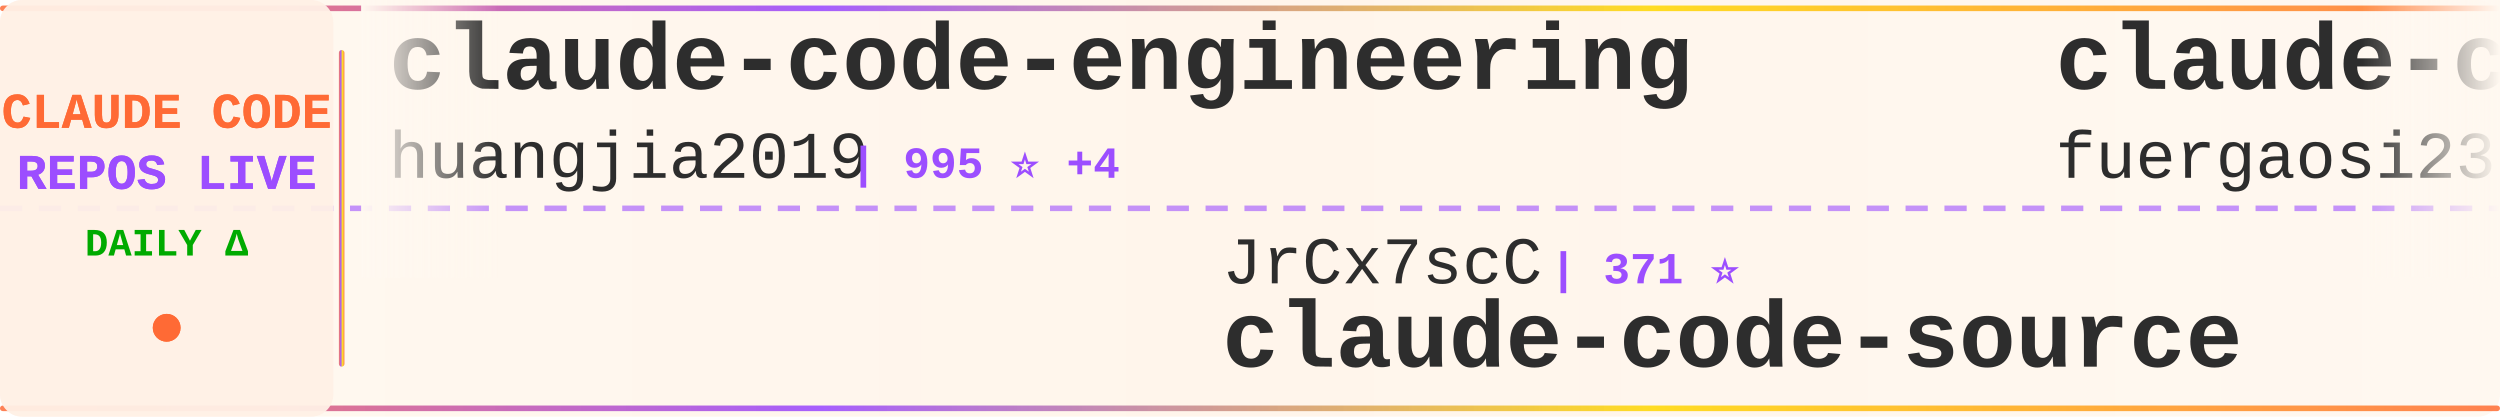
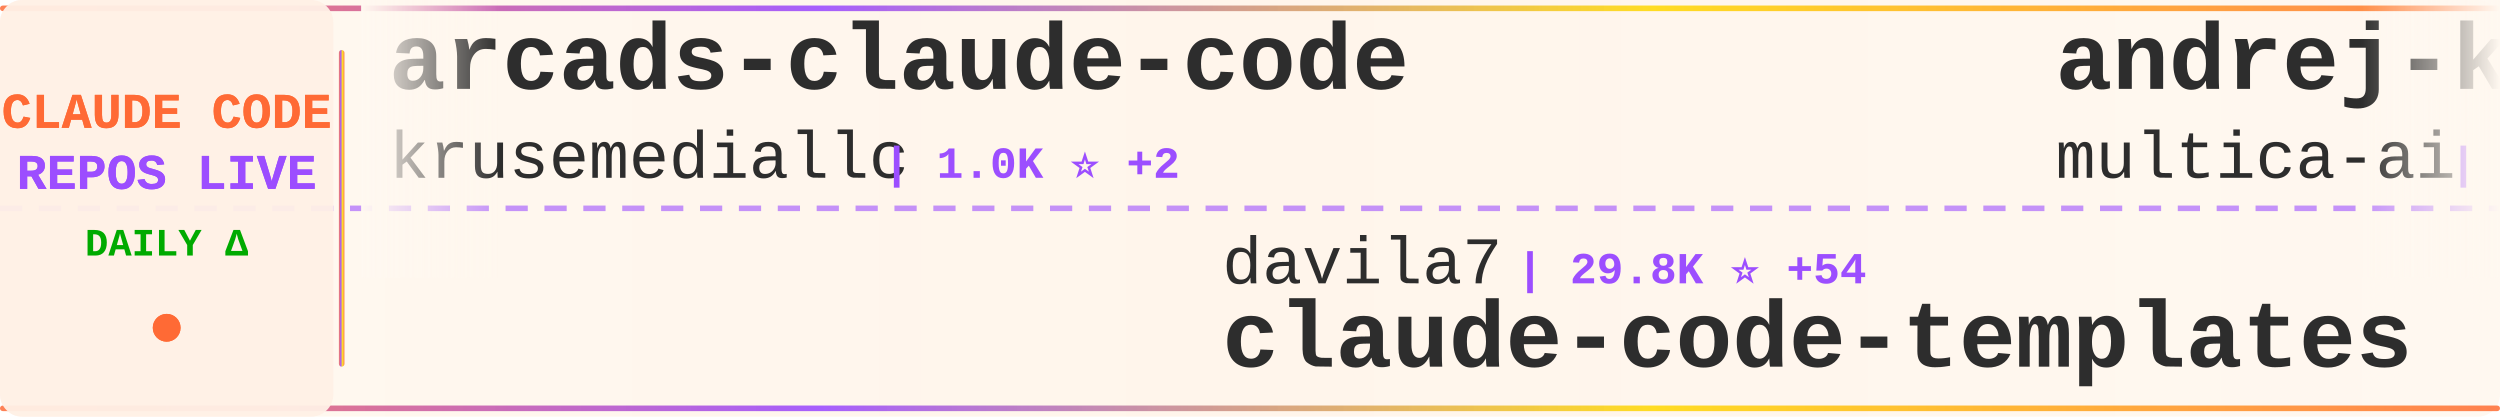
<svg xmlns="http://www.w3.org/2000/svg" width="900" height="150">
  <defs>
    <linearGradient id="tickerBg" x1="0%" y1="0%" x2="100%" y2="0%">
      <stop offset="0%" style="stop-color:#fff8f0;stop-opacity:0.98" />
      <stop offset="50%" style="stop-color:#fff5eb;stop-opacity:1" />
      <stop offset="100%" style="stop-color:#fff8f0;stop-opacity:0.98" />
    </linearGradient>
    <linearGradient id="borderGrad" x1="0%" y1="0%" x2="100%" y2="0%">
      <stop offset="0%" style="stop-color:#FF6B35;stop-opacity:0.85">
        <animate attributeName="stop-opacity" values="0.85;1;0.85" dur="2s" repeatCount="indefinite" />
      </stop>
      <stop offset="33%" style="stop-color:#9C4EFF;stop-opacity:0.9">
        <animate attributeName="stop-opacity" values="0.9;1;0.9" dur="2.2s" repeatCount="indefinite" />
      </stop>
      <stop offset="66%" style="stop-color:#FFD700;stop-opacity:0.85">
        <animate attributeName="stop-opacity" values="0.85;1;0.85" dur="1.8s" repeatCount="indefinite" />
      </stop>
      <stop offset="100%" style="stop-color:#FF6B35;stop-opacity:0.85">
        <animate attributeName="stop-opacity" values="0.85;1;0.85" dur="2s" repeatCount="indefinite" />
      </stop>
    </linearGradient>
    <filter id="textGlow">
      <feGaussianBlur stdDeviation="0.15" result="coloredBlur" />
      <feMerge>
        <feMergeNode in="coloredBlur" />
        <feMergeNode in="SourceGraphic" />
      </feMerge>
    </filter>
    <filter id="metricGlow">
      <feGaussianBlur stdDeviation="0.2" result="coloredBlur" />
      <feMerge>
        <feMergeNode in="coloredBlur" />
        <feMergeNode in="SourceGraphic" />
      </feMerge>
    </filter>
    <linearGradient id="leftFade" x1="0%" y1="0%" x2="100%" y2="0%">
      <stop offset="0%" style="stop-color:#fff8f0;stop-opacity:1" />
      <stop offset="100%" style="stop-color:#fff8f0;stop-opacity:0" />
    </linearGradient>
    <linearGradient id="rightFade" x1="0%" y1="0%" x2="100%" y2="0%">
      <stop offset="0%" style="stop-color:#fff8f0;stop-opacity:0" />
      <stop offset="100%" style="stop-color:#fff8f0;stop-opacity:1" />
    </linearGradient>
  </defs>
  <rect width="900" height="150" fill="url(#tickerBg)" rx="8" />
  <rect x="0" y="2" width="900" height="2" fill="url(#borderGrad)" rx="1" />
  <rect x="0" y="146" width="900" height="2" fill="url(#borderGrad)" rx="1" />
  <line x1="0" y1="75" x2="900" y2="75" stroke="#9C4EFF" stroke-width="2" stroke-dasharray="8 6" opacity="0.6" />
  <rect x="0" y="0" width="120" height="150" fill="#fff0e6" opacity="0.95" rx="8" />
  <text x="60" y="46" font-family="'Courier New', monospace" font-size="18" font-weight="bold" fill="#FF6B35" text-anchor="middle" filter="url(#textGlow)">
    CLAUDE CODE
  </text>
  <text x="60" y="68" font-family="'Courier New', monospace" font-size="18" font-weight="bold" fill="#9C4EFF" text-anchor="middle" filter="url(#textGlow)">
    REPOS LIVE
  </text>
  <text x="60" y="92" font-family="'Courier New', monospace" font-size="14" font-weight="bold" fill="#00aa00" text-anchor="middle">
    DAILY Δ
  </text>
  <circle cx="60" cy="118" r="5" fill="#FF6B35" filter="url(#metricGlow)">
    <animate attributeName="r" values="4;6;4" dur="1.5s" repeatCount="indefinite" />
    <animate attributeName="opacity" values="0.6;1;0.6" dur="1.5s" repeatCount="indefinite" />
  </circle>
  <rect x="122" y="18" width="2" height="114" fill="url(#borderGrad)" rx="1" />
  <clipPath id="tickerClip">
    <rect x="130" y="0" width="770" height="150" />
  </clipPath>
  <g clip-path="url(#tickerClip)">
    <g id="tickerItems">
      <animateTransform attributeName="transform" attributeType="XML" type="translate" from="0 0" to="-3000 0" dur="54s" repeatCount="indefinite" />
      <g transform="translate(0, 0)">
-         <text x="140" y="32" font-family="'Courier New', monospace" font-size="34" font-weight="bold" fill="#2d2d2d">claude-code-engineering</text>
-         <text x="140" y="64" font-family="'Courier New', monospace" font-size="24" font-weight="normal" fill="#2d2d2d" opacity="1.0">huangjia2019</text>
-         <text x="306" y="64" font-family="'Courier New', monospace" font-size="16" font-weight="bold" fill="#9C4EFF"> | 995 ⭐ +4</text>
+         <text x="140" y="32" font-family="'Courier New', monospace" font-size="34" font-weight="bold" fill="#2d2d2d">arcads-claude-code</text>
+         <text x="140" y="64" font-family="'Courier New', monospace" font-size="24" font-weight="normal" fill="#2d2d2d" opacity="1.0">krusemediallc</text>
+         <text x="318" y="64" font-family="'Courier New', monospace" font-size="16" font-weight="bold" fill="#9C4EFF"> | 1.0K ⭐ +2</text>
      </g>
      <g transform="translate(300, 0)">
-         <text x="140" y="102" font-family="'Courier New', monospace" font-size="24" font-weight="normal" fill="#2d2d2d" opacity="1.0">JrCx7scC</text>
-         <text x="258" y="102" font-family="'Courier New', monospace" font-size="16" font-weight="bold" fill="#9C4EFF"> | 371 ⭐</text>
+         <text x="140" y="102" font-family="'Courier New', monospace" font-size="24" font-weight="normal" fill="#2d2d2d" opacity="1.0">davila7</text>
+         <text x="246" y="102" font-family="'Courier New', monospace" font-size="16" font-weight="bold" fill="#9C4EFF"> | 29.8K ⭐ +54</text>
+         <text x="140" y="132" font-family="'Courier New', monospace" font-size="34" font-weight="bold" fill="#2d2d2d">claude-code-templates</text>
+       </g>
+       <g transform="translate(600, 0)">
+         <text x="140" y="32" font-family="'Courier New', monospace" font-size="34" font-weight="bold" fill="#2d2d2d">andrej-karpathy-skills</text>
+         <text x="140" y="64" font-family="'Courier New', monospace" font-size="24" font-weight="normal" fill="#2d2d2d" opacity="1.0">multica-ai</text>
+         <text x="282" y="64" font-family="'Courier New', monospace" font-size="16" font-weight="bold" fill="#9C4EFF"> | 194.6K ⭐ +411</text>
+       </g>
+       <g transform="translate(900, 0)">
+         <text x="140" y="102" font-family="'Courier New', monospace" font-size="24" font-weight="normal" fill="#2d2d2d" opacity="1.0">rohitg00</text>
+         <text x="258" y="102" font-family="'Courier New', monospace" font-size="16" font-weight="bold" fill="#9C4EFF"> | 2.4K ⭐ +2</text>
+         <text x="140" y="132" font-family="'Courier New', monospace" font-size="34" font-weight="bold" fill="#2d2d2d">awesome-claude-code-tool...</text>
+       </g>
+       <g transform="translate(1200, 0)">
+         <text x="140" y="32" font-family="'Courier New', monospace" font-size="34" font-weight="bold" fill="#2d2d2d">skills</text>
+         <text x="140" y="64" font-family="'Courier New', monospace" font-size="24" font-weight="normal" fill="#2d2d2d" opacity="1.0">anthropics</text>
+         <text x="282" y="64" font-family="'Courier New', monospace" font-size="16" font-weight="bold" fill="#9C4EFF"> | 162.9K ⭐ +284</text>
+       </g>
+       <g transform="translate(1500, 0)">
+         <text x="140" y="102" font-family="'Courier New', monospace" font-size="24" font-weight="normal" fill="#2d2d2d" opacity="1.0">Chachamaru127</text>
+         <text x="318" y="102" font-family="'Courier New', monospace" font-size="16" font-weight="bold" fill="#9C4EFF"> | 3.0K ⭐ +5</text>
+         <text x="140" y="132" font-family="'Courier New', monospace" font-size="34" font-weight="bold" fill="#2d2d2d">claude-code-harness</text>
+       </g>
+       <g transform="translate(1800, 0)">
+         <text x="140" y="32" font-family="'Courier New', monospace" font-size="34" font-weight="bold" fill="#2d2d2d">my-claude-code-setup</text>
+         <text x="140" y="64" font-family="'Courier New', monospace" font-size="24" font-weight="normal" fill="#2d2d2d" opacity="1.0">centminmod</text>
+         <text x="282" y="64" font-family="'Courier New', monospace" font-size="16" font-weight="bold" fill="#9C4EFF"> | 2.5K ⭐ +2</text>
+       </g>
+       <g transform="translate(2100, 0)">
+         <text x="140" y="102" font-family="'Courier New', monospace" font-size="24" font-weight="normal" fill="#2d2d2d" opacity="1.0">alejandrobalderas</text>
+         <text x="366" y="102" font-family="'Courier New', monospace" font-size="16" font-weight="bold" fill="#9C4EFF"> | 2.7K ⭐ +2</text>
+         <text x="140" y="132" font-family="'Courier New', monospace" font-size="34" font-weight="bold" fill="#2d2d2d">claude-code-from-source</text>
+       </g>
+       <g transform="translate(2400, 0)">
+         <text x="140" y="32" font-family="'Courier New', monospace" font-size="34" font-weight="bold" fill="#2d2d2d">ClaudeCode</text>
+         <text x="140" y="64" font-family="'Courier New', monospace" font-size="24" font-weight="normal" fill="#2d2d2d" opacity="1.0">guanshan</text>
+         <text x="258" y="64" font-family="'Courier New', monospace" font-size="16" font-weight="bold" fill="#9C4EFF"> | 61 ⭐</text>
+       </g>
+       <g transform="translate(2700, 0)">
+         <text x="140" y="102" font-family="'Courier New', monospace" font-size="24" font-weight="normal" fill="#2d2d2d" opacity="1.0">hangsman</text>
+         <text x="258" y="102" font-family="'Courier New', monospace" font-size="16" font-weight="bold" fill="#9C4EFF"> | 788 ⭐</text>
        <text x="140" y="132" font-family="'Courier New', monospace" font-size="34" font-weight="bold" fill="#2d2d2d">claude-code-source</text>
      </g>
-       <g transform="translate(600, 0)">
-         <text x="140" y="32" font-family="'Courier New', monospace" font-size="34" font-weight="bold" fill="#2d2d2d">claude-code-proxy</text>
-         <text x="140" y="64" font-family="'Courier New', monospace" font-size="24" font-weight="normal" fill="#2d2d2d" opacity="1.0">fuergaosi233</text>
-         <text x="306" y="64" font-family="'Courier New', monospace" font-size="16" font-weight="bold" fill="#9C4EFF"> | 2.7K ⭐ +1</text>
-       </g>
-       <g transform="translate(900, 0)">
-         <text x="140" y="102" font-family="'Courier New', monospace" font-size="24" font-weight="normal" fill="#2d2d2d" opacity="1.0">chauncygu</text>
-         <text x="270" y="102" font-family="'Courier New', monospace" font-size="16" font-weight="bold" fill="#9C4EFF"> | 2.8K ⭐ +1</text>
-         <text x="140" y="132" font-family="'Courier New', monospace" font-size="34" font-weight="bold" fill="#2d2d2d">collection-claude-code-s...</text>
-       </g>
-       <g transform="translate(1200, 0)">
-         <text x="140" y="32" font-family="'Courier New', monospace" font-size="34" font-weight="bold" fill="#2d2d2d">claude-code-source-build</text>
-         <text x="140" y="64" font-family="'Courier New', monospace" font-size="24" font-weight="normal" fill="#2d2d2d" opacity="1.0">andrew-kramer-inno</text>
-         <text x="378" y="64" font-family="'Courier New', monospace" font-size="16" font-weight="bold" fill="#9C4EFF"> | 595 ⭐</text>
-       </g>
-       <g transform="translate(1500, 0)">
-         <text x="140" y="102" font-family="'Courier New', monospace" font-size="24" font-weight="normal" fill="#2d2d2d" opacity="1.0">guanshan</text>
-         <text x="258" y="102" font-family="'Courier New', monospace" font-size="16" font-weight="bold" fill="#9C4EFF"> | 61 ⭐</text>
-         <text x="140" y="132" font-family="'Courier New', monospace" font-size="34" font-weight="bold" fill="#2d2d2d">ClaudeCode</text>
-       </g>
-       <g transform="translate(1800, 0)">
-         <text x="140" y="32" font-family="'Courier New', monospace" font-size="34" font-weight="bold" fill="#2d2d2d">claude-code-analysis</text>
-         <text x="140" y="64" font-family="'Courier New', monospace" font-size="24" font-weight="normal" fill="#2d2d2d" opacity="1.0">liuup</text>
-         <text x="222" y="64" font-family="'Courier New', monospace" font-size="16" font-weight="bold" fill="#9C4EFF"> | 3.6K ⭐ +12</text>
-       </g>
-       <g transform="translate(2100, 0)">
-         <text x="140" y="102" font-family="'Courier New', monospace" font-size="24" font-weight="normal" fill="#2d2d2d" opacity="1.0">Chachamaru127</text>
-         <text x="318" y="102" font-family="'Courier New', monospace" font-size="16" font-weight="bold" fill="#9C4EFF"> | 3.0K ⭐ +7</text>
-         <text x="140" y="132" font-family="'Courier New', monospace" font-size="34" font-weight="bold" fill="#2d2d2d">claude-code-harness</text>
-       </g>
-       <g transform="translate(2400, 0)">
-         <text x="140" y="32" font-family="'Courier New', monospace" font-size="34" font-weight="bold" fill="#2d2d2d">edmunds-claude-code</text>
-         <text x="140" y="64" font-family="'Courier New', monospace" font-size="24" font-weight="normal" fill="#2d2d2d" opacity="1.0">edmund-io</text>
-         <text x="270" y="64" font-family="'Courier New', monospace" font-size="16" font-weight="bold" fill="#9C4EFF"> | 1.5K ⭐</text>
-       </g>
-       <g transform="translate(2700, 0)">
-         <text x="140" y="102" font-family="'Courier New', monospace" font-size="24" font-weight="normal" fill="#2d2d2d" opacity="1.0">lintsinghua</text>
-         <text x="294" y="102" font-family="'Courier New', monospace" font-size="16" font-weight="bold" fill="#9C4EFF"> | 4.0K ⭐ +4</text>
-         <text x="140" y="132" font-family="'Courier New', monospace" font-size="34" font-weight="bold" fill="#2d2d2d">claude-code-book</text>
-       </g>
      <g transform="translate(3000, 0)">
-         <text x="140" y="32" font-family="'Courier New', monospace" font-size="34" font-weight="bold" fill="#2d2d2d">claude-code-engineering</text>
-         <text x="140" y="64" font-family="'Courier New', monospace" font-size="24" font-weight="normal" fill="#2d2d2d" opacity="1.0">huangjia2019</text>
-         <text x="306" y="64" font-family="'Courier New', monospace" font-size="16" font-weight="bold" fill="#9C4EFF"> | 995 ⭐ +4</text>
+         <text x="140" y="32" font-family="'Courier New', monospace" font-size="34" font-weight="bold" fill="#2d2d2d">arcads-claude-code</text>
+         <text x="140" y="64" font-family="'Courier New', monospace" font-size="24" font-weight="normal" fill="#2d2d2d" opacity="1.0">krusemediallc</text>
+         <text x="318" y="64" font-family="'Courier New', monospace" font-size="16" font-weight="bold" fill="#9C4EFF"> | 1.0K ⭐ +2</text>
      </g>
      <g transform="translate(3300, 0)">
-         <text x="140" y="102" font-family="'Courier New', monospace" font-size="24" font-weight="normal" fill="#2d2d2d" opacity="1.0">JrCx7scC</text>
-         <text x="258" y="102" font-family="'Courier New', monospace" font-size="16" font-weight="bold" fill="#9C4EFF"> | 371 ⭐</text>
-         <text x="140" y="132" font-family="'Courier New', monospace" font-size="34" font-weight="bold" fill="#2d2d2d">claude-code-source</text>
+         <text x="140" y="102" font-family="'Courier New', monospace" font-size="24" font-weight="normal" fill="#2d2d2d" opacity="1.0">davila7</text>
+         <text x="246" y="102" font-family="'Courier New', monospace" font-size="16" font-weight="bold" fill="#9C4EFF"> | 29.8K ⭐ +54</text>
+         <text x="140" y="132" font-family="'Courier New', monospace" font-size="34" font-weight="bold" fill="#2d2d2d">claude-code-templates</text>
      </g>
      <g transform="translate(3600, 0)">
-         <text x="140" y="32" font-family="'Courier New', monospace" font-size="34" font-weight="bold" fill="#2d2d2d">claude-code-proxy</text>
-         <text x="140" y="64" font-family="'Courier New', monospace" font-size="24" font-weight="normal" fill="#2d2d2d" opacity="1.0">fuergaosi233</text>
-         <text x="306" y="64" font-family="'Courier New', monospace" font-size="16" font-weight="bold" fill="#9C4EFF"> | 2.7K ⭐ +1</text>
+         <text x="140" y="32" font-family="'Courier New', monospace" font-size="34" font-weight="bold" fill="#2d2d2d">andrej-karpathy-skills</text>
+         <text x="140" y="64" font-family="'Courier New', monospace" font-size="24" font-weight="normal" fill="#2d2d2d" opacity="1.0">multica-ai</text>
+         <text x="282" y="64" font-family="'Courier New', monospace" font-size="16" font-weight="bold" fill="#9C4EFF"> | 194.6K ⭐ +411</text>
      </g>
      <g transform="translate(3900, 0)">
-         <text x="140" y="102" font-family="'Courier New', monospace" font-size="24" font-weight="normal" fill="#2d2d2d" opacity="1.0">chauncygu</text>
-         <text x="270" y="102" font-family="'Courier New', monospace" font-size="16" font-weight="bold" fill="#9C4EFF"> | 2.8K ⭐ +1</text>
-         <text x="140" y="132" font-family="'Courier New', monospace" font-size="34" font-weight="bold" fill="#2d2d2d">collection-claude-code-s...</text>
+         <text x="140" y="102" font-family="'Courier New', monospace" font-size="24" font-weight="normal" fill="#2d2d2d" opacity="1.0">rohitg00</text>
+         <text x="258" y="102" font-family="'Courier New', monospace" font-size="16" font-weight="bold" fill="#9C4EFF"> | 2.4K ⭐ +2</text>
+         <text x="140" y="132" font-family="'Courier New', monospace" font-size="34" font-weight="bold" fill="#2d2d2d">awesome-claude-code-tool...</text>
      </g>
    </g>
  </g>
  <rect x="130" y="0" width="50" height="100" fill="url(#leftFade)" />
  <rect x="850" y="0" width="50" height="100" fill="url(#rightFade)" />
</svg>
